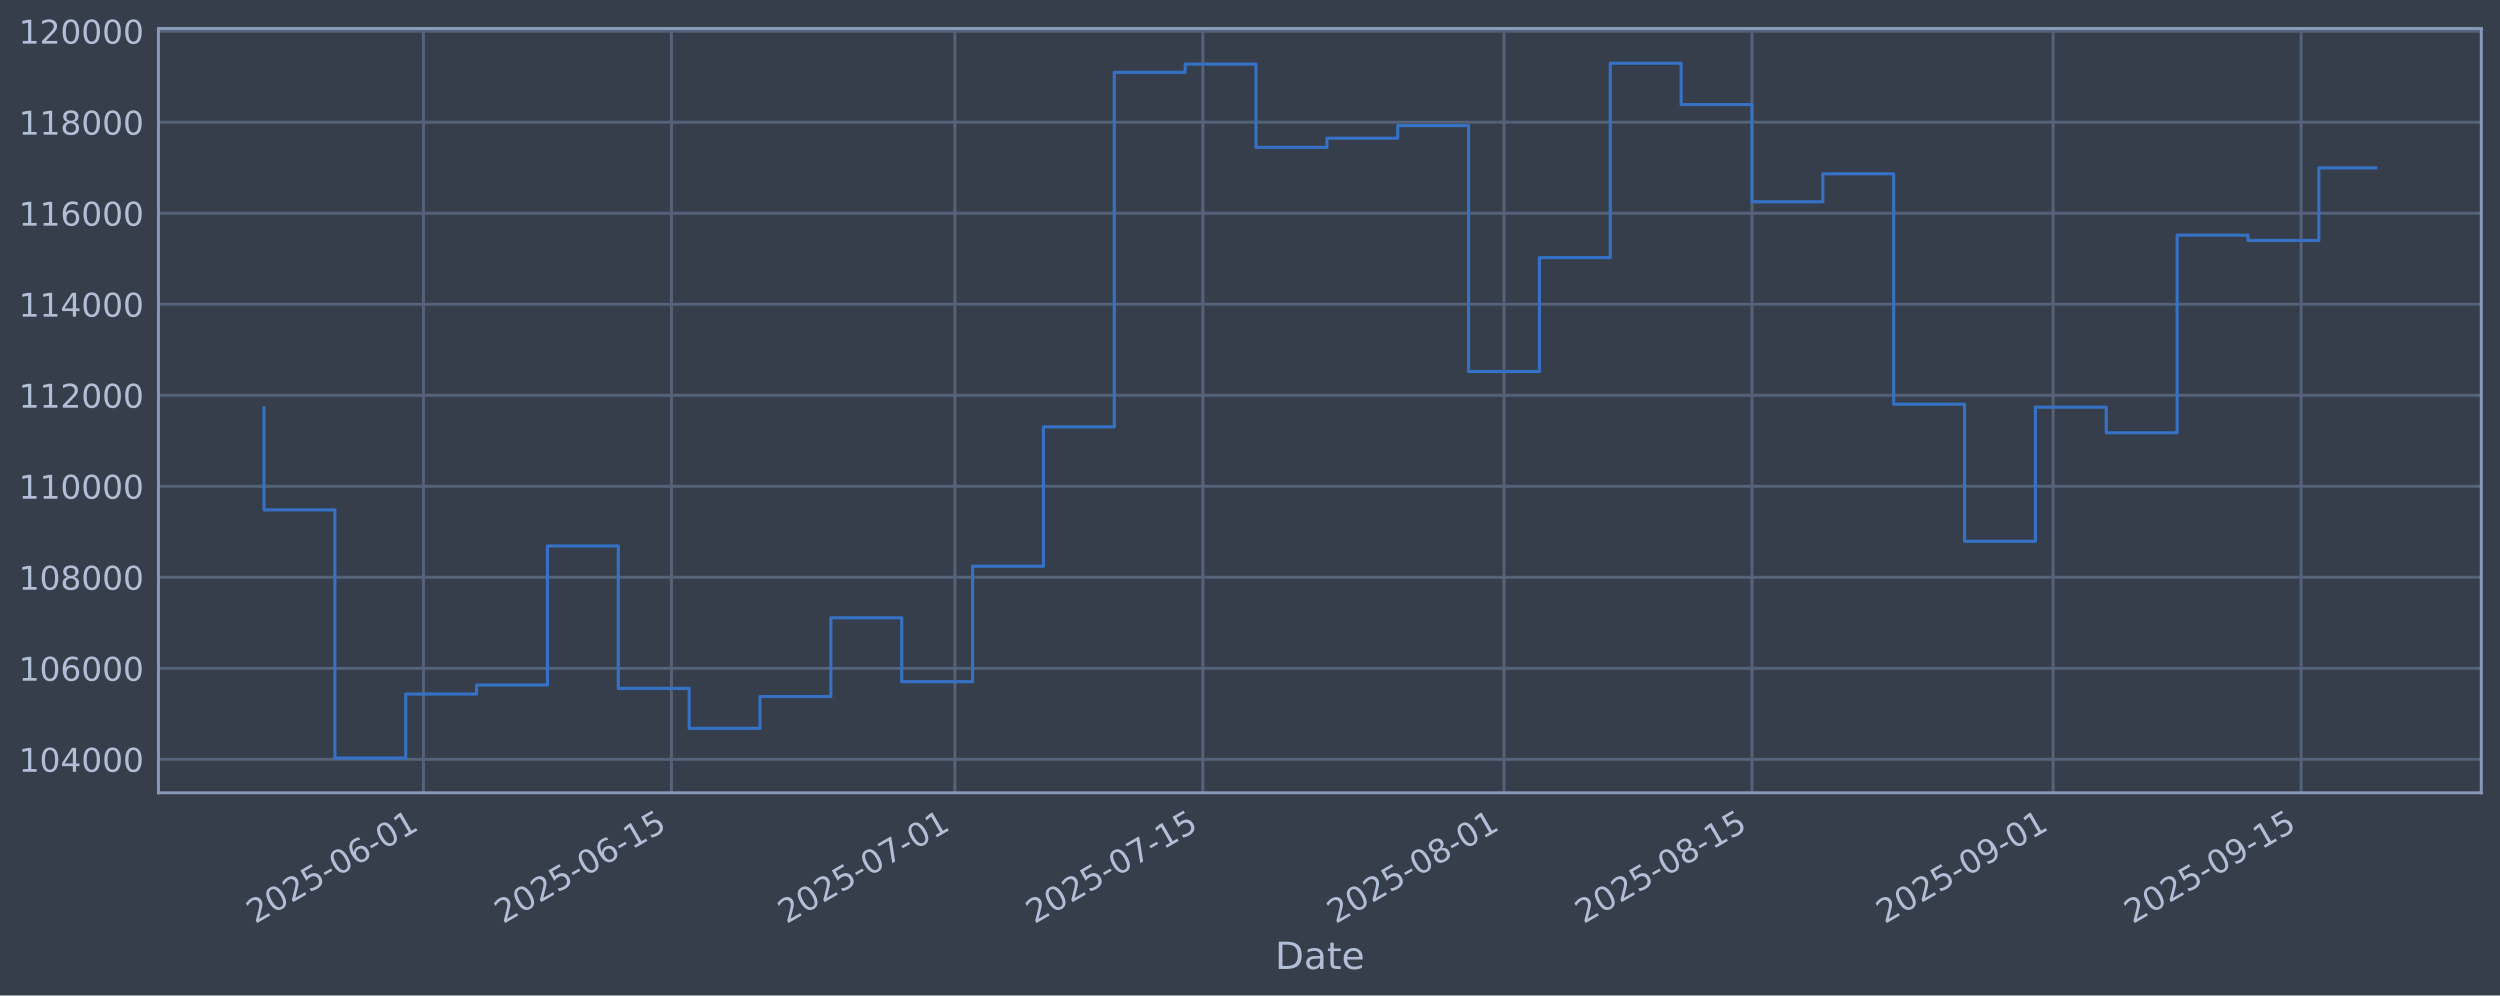
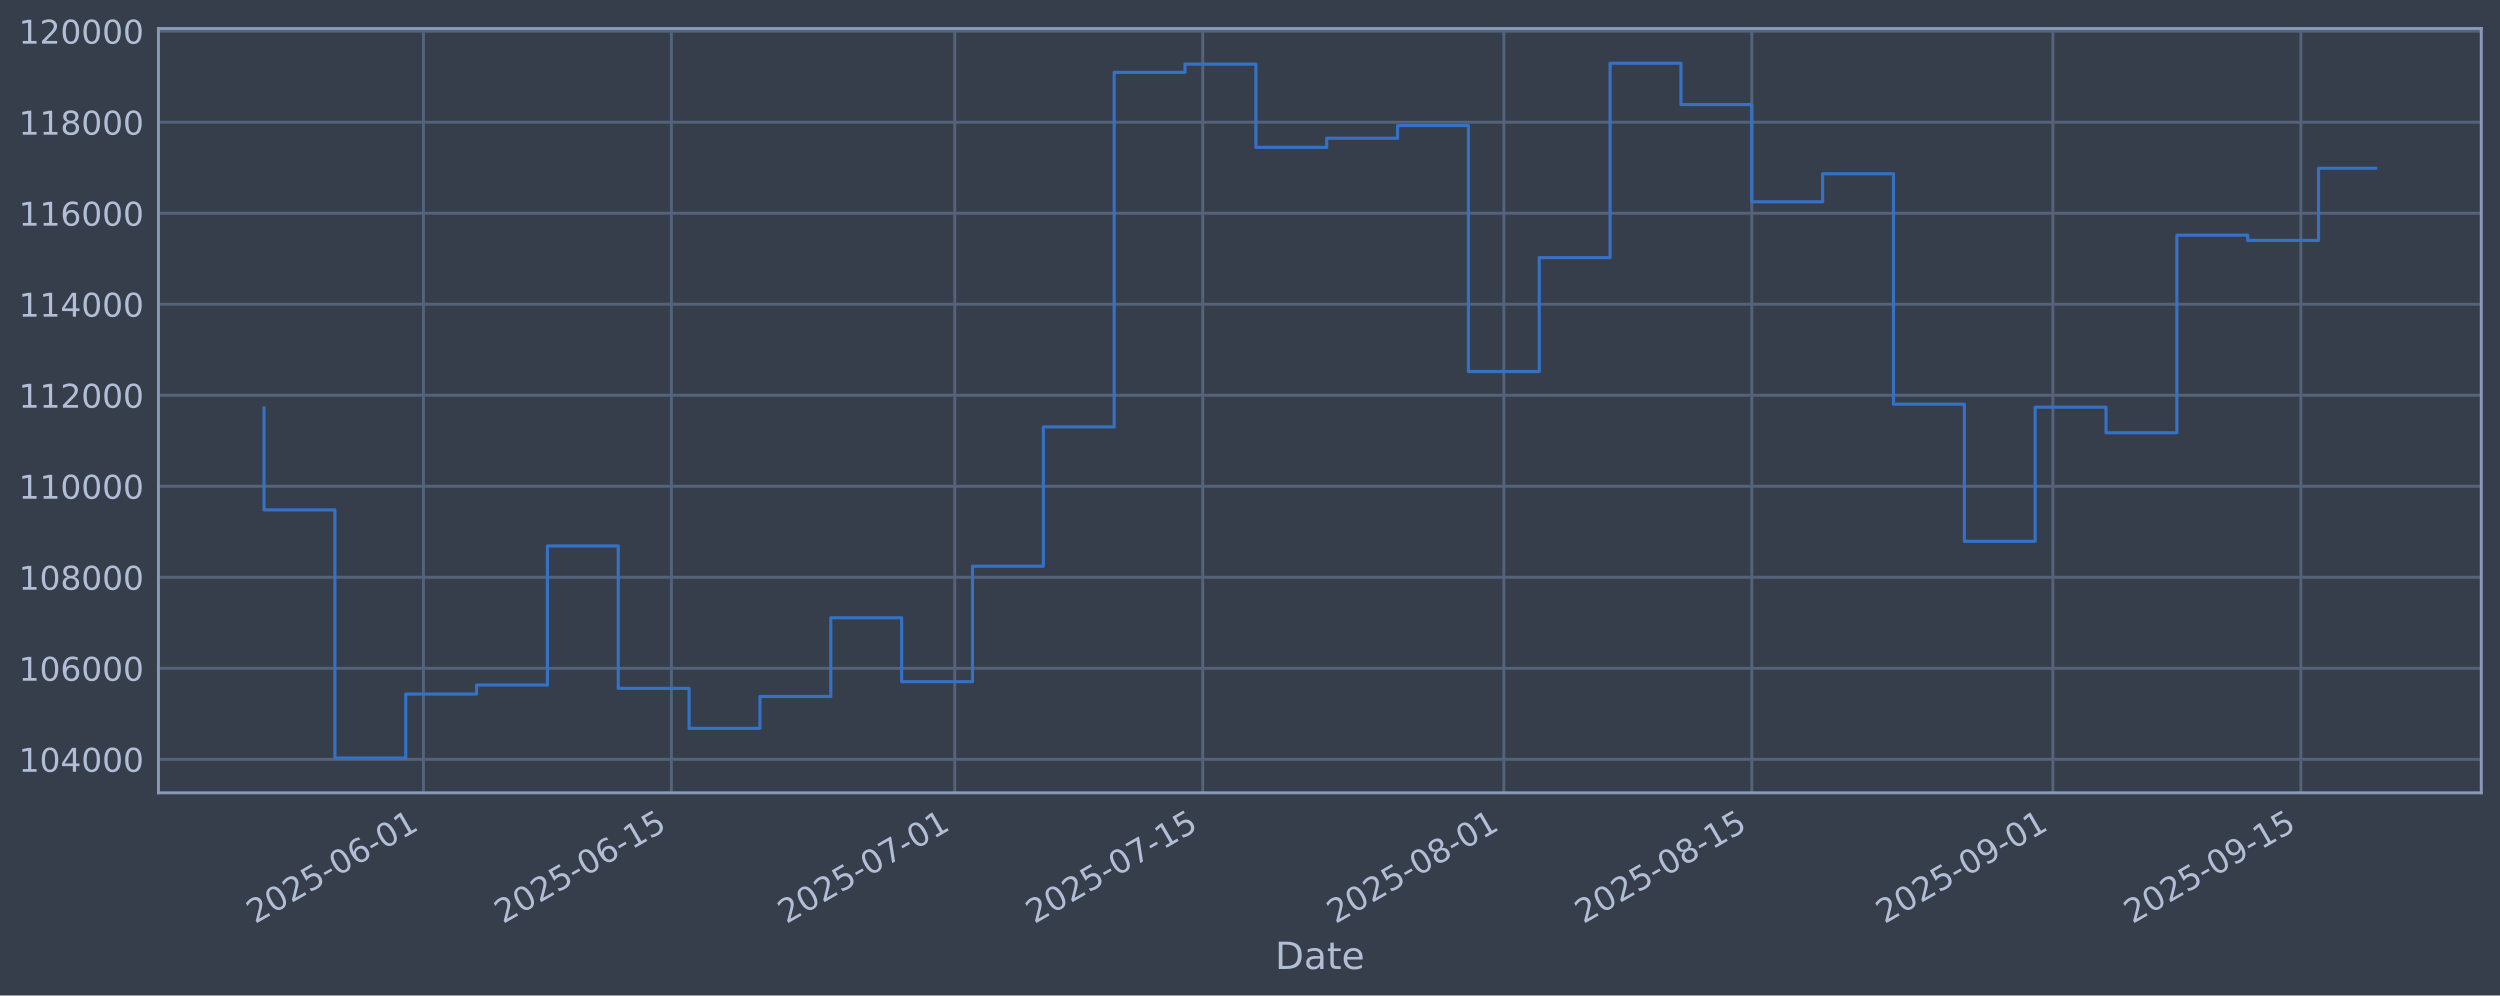
<svg xmlns="http://www.w3.org/2000/svg" xmlns:xlink="http://www.w3.org/1999/xlink" width="960.9pt" height="382.628pt" viewBox="0 0 960.9 382.628" version="1.1">
  <defs>
    <style type="text/css">*{stroke-linejoin: round; stroke-linecap: butt}</style>
  </defs>
  <g id="figure_1">
    <g id="patch_1">
      <path d="M 0 382.628  L 960.9 382.628  L 960.9 0  L 0 0  z " style="fill: #373e4b" />
    </g>
    <g id="axes_1">
      <g id="patch_2">
        <path d="M 60.901 304.718  L 953.701 304.718  L 953.701 10.958  L 60.901 10.958  z " style="fill: #373e4b" />
      </g>
      <g id="matplotlib.axis_1">
        <g id="xtick_1">
          <g id="line2d_1">
-             <path d="M 162.759 304.718  L 162.759 10.958  " clip-path="url(#p026306b667)" style="fill: none; stroke: #546379; stroke-width: 1.12; stroke-linecap: square" />
+             <path d="M 162.75 304.718  L 162.75 10.958  " clip-path="url(#p26c2dc7fab)" style="fill: none; stroke: #546379; stroke-width: 1.12; stroke-linecap: square" />
          </g>
          <g id="line2d_2" />
          <g id="text_1">
-             <g style="fill: #b1bed6" transform="translate(98.03331 355.2226) rotate(-30) scale(0.126 -0.126)">
+             <g style="fill: #b1bed6" transform="translate(98.02497 355.2226) rotate(-30) scale(0.126 -0.126)">
              <defs>
                <path id="DejaVuSans-32" d="M 1228 531  L 3431 531  L 3431 0  L 469 0  L 469 531  Q 828 903 1448 1529  Q 2069 2156 2228 2338  Q 2531 2678 2651 2914  Q 2772 3150 2772 3378  Q 2772 3750 2511 3984  Q 2250 4219 1831 4219  Q 1534 4219 1204 4116  Q 875 4013 500 3803  L 500 4441  Q 881 4594 1212 4672  Q 1544 4750 1819 4750  Q 2544 4750 2975 4387  Q 3406 4025 3406 3419  Q 3406 3131 3298 2873  Q 3191 2616 2906 2266  Q 2828 2175 2409 1742  Q 1991 1309 1228 531  z " transform="scale(0.015625)" />
                <path id="DejaVuSans-30" d="M 2034 4250  Q 1547 4250 1301 3770  Q 1056 3291 1056 2328  Q 1056 1369 1301 889  Q 1547 409 2034 409  Q 2525 409 2770 889  Q 3016 1369 3016 2328  Q 3016 3291 2770 3770  Q 2525 4250 2034 4250  z M 2034 4750  Q 2819 4750 3233 4129  Q 3647 3509 3647 2328  Q 3647 1150 3233 529  Q 2819 -91 2034 -91  Q 1250 -91 836 529  Q 422 1150 422 2328  Q 422 3509 836 4129  Q 1250 4750 2034 4750  z " transform="scale(0.015625)" />
                <path id="DejaVuSans-35" d="M 691 4666  L 3169 4666  L 3169 4134  L 1269 4134  L 1269 2991  Q 1406 3038 1543 3061  Q 1681 3084 1819 3084  Q 2600 3084 3056 2656  Q 3513 2228 3513 1497  Q 3513 744 3044 326  Q 2575 -91 1722 -91  Q 1428 -91 1123 -41  Q 819 9 494 109  L 494 744  Q 775 591 1075 516  Q 1375 441 1709 441  Q 2250 441 2565 725  Q 2881 1009 2881 1497  Q 2881 1984 2565 2268  Q 2250 2553 1709 2553  Q 1456 2553 1204 2497  Q 953 2441 691 2322  L 691 4666  z " transform="scale(0.015625)" />
                <path id="DejaVuSans-2d" d="M 313 2009  L 1997 2009  L 1997 1497  L 313 1497  L 313 2009  z " transform="scale(0.015625)" />
                <path id="DejaVuSans-36" d="M 2113 2584  Q 1688 2584 1439 2293  Q 1191 2003 1191 1497  Q 1191 994 1439 701  Q 1688 409 2113 409  Q 2538 409 2786 701  Q 3034 994 3034 1497  Q 3034 2003 2786 2293  Q 2538 2584 2113 2584  z M 3366 4563  L 3366 3988  Q 3128 4100 2886 4159  Q 2644 4219 2406 4219  Q 1781 4219 1451 3797  Q 1122 3375 1075 2522  Q 1259 2794 1537 2939  Q 1816 3084 2150 3084  Q 2853 3084 3261 2657  Q 3669 2231 3669 1497  Q 3669 778 3244 343  Q 2819 -91 2113 -91  Q 1303 -91 875 529  Q 447 1150 447 2328  Q 447 3434 972 4092  Q 1497 4750 2381 4750  Q 2619 4750 2861 4703  Q 3103 4656 3366 4563  z " transform="scale(0.015625)" />
                <path id="DejaVuSans-31" d="M 794 531  L 1825 531  L 1825 4091  L 703 3866  L 703 4441  L 1819 4666  L 2450 4666  L 2450 531  L 3481 531  L 3481 0  L 794 0  L 794 531  z " transform="scale(0.015625)" />
              </defs>
              <use xlink:href="#DejaVuSans-32" />
              <use xlink:href="#DejaVuSans-30" transform="translate(63.62305 0)" />
              <use xlink:href="#DejaVuSans-32" transform="translate(127.2461 0)" />
              <use xlink:href="#DejaVuSans-35" transform="translate(190.8691 0)" />
              <use xlink:href="#DejaVuSans-2d" transform="translate(254.4922 0)" />
              <use xlink:href="#DejaVuSans-30" transform="translate(290.5762 0)" />
              <use xlink:href="#DejaVuSans-36" transform="translate(354.1992 0)" />
              <use xlink:href="#DejaVuSans-2d" transform="translate(417.8223 0)" />
              <use xlink:href="#DejaVuSans-30" transform="translate(453.9062 0)" />
              <use xlink:href="#DejaVuSans-31" transform="translate(517.5293 0)" />
            </g>
          </g>
        </g>
        <g id="xtick_2">
          <g id="line2d_3">
-             <path d="M 258.078 304.718  L 258.078 10.958  " clip-path="url(#p026306b667)" style="fill: none; stroke: #546379; stroke-width: 1.12; stroke-linecap: square" />
+             <path d="M 258.057 304.718  L 258.057 10.958  " clip-path="url(#p26c2dc7fab)" style="fill: none; stroke: #546379; stroke-width: 1.12; stroke-linecap: square" />
          </g>
          <g id="line2d_4" />
          <g id="text_2">
-             <g style="fill: #b1bed6" transform="translate(193.3523 355.2226) rotate(-30) scale(0.126 -0.126)">
+             <g style="fill: #b1bed6" transform="translate(193.331 355.2226) rotate(-30) scale(0.126 -0.126)">
              <use xlink:href="#DejaVuSans-32" />
              <use xlink:href="#DejaVuSans-30" transform="translate(63.62305 0)" />
              <use xlink:href="#DejaVuSans-32" transform="translate(127.2461 0)" />
              <use xlink:href="#DejaVuSans-35" transform="translate(190.8691 0)" />
              <use xlink:href="#DejaVuSans-2d" transform="translate(254.4922 0)" />
              <use xlink:href="#DejaVuSans-30" transform="translate(290.5762 0)" />
              <use xlink:href="#DejaVuSans-36" transform="translate(354.1992 0)" />
              <use xlink:href="#DejaVuSans-2d" transform="translate(417.8223 0)" />
              <use xlink:href="#DejaVuSans-31" transform="translate(453.9062 0)" />
              <use xlink:href="#DejaVuSans-35" transform="translate(517.5293 0)" />
            </g>
          </g>
        </g>
        <g id="xtick_3">
          <g id="line2d_5">
-             <path d="M 367.014 304.718  L 367.014 10.958  " clip-path="url(#p026306b667)" style="fill: none; stroke: #546379; stroke-width: 1.12; stroke-linecap: square" />
+             <path d="M 366.978 304.718  L 366.978 10.958  " clip-path="url(#p26c2dc7fab)" style="fill: none; stroke: #546379; stroke-width: 1.12; stroke-linecap: square" />
          </g>
          <g id="line2d_6" />
          <g id="text_3">
-             <g style="fill: #b1bed6" transform="translate(302.2883 355.2226) rotate(-30) scale(0.126 -0.126)">
+             <g style="fill: #b1bed6" transform="translate(302.2522 355.2226) rotate(-30) scale(0.126 -0.126)">
              <defs>
                <path id="DejaVuSans-37" d="M 525 4666  L 3525 4666  L 3525 4397  L 1831 0  L 1172 0  L 2766 4134  L 525 4134  L 525 4666  z " transform="scale(0.015625)" />
              </defs>
              <use xlink:href="#DejaVuSans-32" />
              <use xlink:href="#DejaVuSans-30" transform="translate(63.62305 0)" />
              <use xlink:href="#DejaVuSans-32" transform="translate(127.2461 0)" />
              <use xlink:href="#DejaVuSans-35" transform="translate(190.8691 0)" />
              <use xlink:href="#DejaVuSans-2d" transform="translate(254.4922 0)" />
              <use xlink:href="#DejaVuSans-30" transform="translate(290.5762 0)" />
              <use xlink:href="#DejaVuSans-37" transform="translate(354.1992 0)" />
              <use xlink:href="#DejaVuSans-2d" transform="translate(417.8223 0)" />
              <use xlink:href="#DejaVuSans-30" transform="translate(453.9062 0)" />
              <use xlink:href="#DejaVuSans-31" transform="translate(517.5293 0)" />
            </g>
          </g>
        </g>
        <g id="xtick_4">
          <g id="line2d_7">
-             <path d="M 462.333 304.718  L 462.333 10.958  " clip-path="url(#p026306b667)" style="fill: none; stroke: #546379; stroke-width: 1.12; stroke-linecap: square" />
+             <path d="M 462.284 304.718  L 462.284 10.958  " clip-path="url(#p26c2dc7fab)" style="fill: none; stroke: #546379; stroke-width: 1.12; stroke-linecap: square" />
          </g>
          <g id="line2d_8" />
          <g id="text_4">
-             <g style="fill: #b1bed6" transform="translate(397.6073 355.2226) rotate(-30) scale(0.126 -0.126)">
+             <g style="fill: #b1bed6" transform="translate(397.5582 355.2226) rotate(-30) scale(0.126 -0.126)">
              <use xlink:href="#DejaVuSans-32" />
              <use xlink:href="#DejaVuSans-30" transform="translate(63.62305 0)" />
              <use xlink:href="#DejaVuSans-32" transform="translate(127.2461 0)" />
              <use xlink:href="#DejaVuSans-35" transform="translate(190.8691 0)" />
              <use xlink:href="#DejaVuSans-2d" transform="translate(254.4922 0)" />
              <use xlink:href="#DejaVuSans-30" transform="translate(290.5762 0)" />
              <use xlink:href="#DejaVuSans-37" transform="translate(354.1992 0)" />
              <use xlink:href="#DejaVuSans-2d" transform="translate(417.8223 0)" />
              <use xlink:href="#DejaVuSans-31" transform="translate(453.9062 0)" />
              <use xlink:href="#DejaVuSans-35" transform="translate(517.5293 0)" />
            </g>
          </g>
        </g>
        <g id="xtick_5">
          <g id="line2d_9">
-             <path d="M 578.077 304.718  L 578.077 10.958  " clip-path="url(#p026306b667)" style="fill: none; stroke: #546379; stroke-width: 1.12; stroke-linecap: square" />
+             <path d="M 578.012 304.718  L 578.012 10.958  " clip-path="url(#p26c2dc7fab)" style="fill: none; stroke: #546379; stroke-width: 1.12; stroke-linecap: square" />
          </g>
          <g id="line2d_10" />
          <g id="text_5">
-             <g style="fill: #b1bed6" transform="translate(513.3518 355.2226) rotate(-30) scale(0.126 -0.126)">
+             <g style="fill: #b1bed6" transform="translate(513.287 355.2226) rotate(-30) scale(0.126 -0.126)">
              <defs>
                <path id="DejaVuSans-38" d="M 2034 2216  Q 1584 2216 1326 1975  Q 1069 1734 1069 1313  Q 1069 891 1326 650  Q 1584 409 2034 409  Q 2484 409 2743 651  Q 3003 894 3003 1313  Q 3003 1734 2745 1975  Q 2488 2216 2034 2216  z M 1403 2484  Q 997 2584 770 2862  Q 544 3141 544 3541  Q 544 4100 942 4425  Q 1341 4750 2034 4750  Q 2731 4750 3128 4425  Q 3525 4100 3525 3541  Q 3525 3141 3298 2862  Q 3072 2584 2669 2484  Q 3125 2378 3379 2068  Q 3634 1759 3634 1313  Q 3634 634 3220 271  Q 2806 -91 2034 -91  Q 1263 -91 848 271  Q 434 634 434 1313  Q 434 1759 690 2068  Q 947 2378 1403 2484  z M 1172 3481  Q 1172 3119 1398 2916  Q 1625 2713 2034 2713  Q 2441 2713 2670 2916  Q 2900 3119 2900 3481  Q 2900 3844 2670 4047  Q 2441 4250 2034 4250  Q 1625 4250 1398 4047  Q 1172 3844 1172 3481  z " transform="scale(0.015625)" />
              </defs>
              <use xlink:href="#DejaVuSans-32" />
              <use xlink:href="#DejaVuSans-30" transform="translate(63.62305 0)" />
              <use xlink:href="#DejaVuSans-32" transform="translate(127.2461 0)" />
              <use xlink:href="#DejaVuSans-35" transform="translate(190.8691 0)" />
              <use xlink:href="#DejaVuSans-2d" transform="translate(254.4922 0)" />
              <use xlink:href="#DejaVuSans-30" transform="translate(290.5762 0)" />
              <use xlink:href="#DejaVuSans-38" transform="translate(354.1992 0)" />
              <use xlink:href="#DejaVuSans-2d" transform="translate(417.8223 0)" />
              <use xlink:href="#DejaVuSans-30" transform="translate(453.9062 0)" />
              <use xlink:href="#DejaVuSans-31" transform="translate(517.5293 0)" />
            </g>
          </g>
        </g>
        <g id="xtick_6">
          <g id="line2d_11">
-             <path d="M 673.396 304.718  L 673.396 10.958  " clip-path="url(#p026306b667)" style="fill: none; stroke: #546379; stroke-width: 1.12; stroke-linecap: square" />
+             <path d="M 673.319 304.718  L 673.319 10.958  " clip-path="url(#p26c2dc7fab)" style="fill: none; stroke: #546379; stroke-width: 1.12; stroke-linecap: square" />
          </g>
          <g id="line2d_12" />
          <g id="text_6">
-             <g style="fill: #b1bed6" transform="translate(608.6708 355.2226) rotate(-30) scale(0.126 -0.126)">
+             <g style="fill: #b1bed6" transform="translate(608.593 355.2226) rotate(-30) scale(0.126 -0.126)">
              <use xlink:href="#DejaVuSans-32" />
              <use xlink:href="#DejaVuSans-30" transform="translate(63.62305 0)" />
              <use xlink:href="#DejaVuSans-32" transform="translate(127.2461 0)" />
              <use xlink:href="#DejaVuSans-35" transform="translate(190.8691 0)" />
              <use xlink:href="#DejaVuSans-2d" transform="translate(254.4922 0)" />
              <use xlink:href="#DejaVuSans-30" transform="translate(290.5762 0)" />
              <use xlink:href="#DejaVuSans-38" transform="translate(354.1992 0)" />
              <use xlink:href="#DejaVuSans-2d" transform="translate(417.8223 0)" />
              <use xlink:href="#DejaVuSans-31" transform="translate(453.9062 0)" />
              <use xlink:href="#DejaVuSans-35" transform="translate(517.5293 0)" />
            </g>
          </g>
        </g>
        <g id="xtick_7">
          <g id="line2d_13">
-             <path d="M 789.141 304.718  L 789.141 10.958  " clip-path="url(#p026306b667)" style="fill: none; stroke: #546379; stroke-width: 1.12; stroke-linecap: square" />
+             <path d="M 789.047 304.718  L 789.047 10.958  " clip-path="url(#p26c2dc7fab)" style="fill: none; stroke: #546379; stroke-width: 1.12; stroke-linecap: square" />
          </g>
          <g id="line2d_14" />
          <g id="text_7">
-             <g style="fill: #b1bed6" transform="translate(724.4153 355.2226) rotate(-30) scale(0.126 -0.126)">
+             <g style="fill: #b1bed6" transform="translate(724.3218 355.2226) rotate(-30) scale(0.126 -0.126)">
              <defs>
                <path id="DejaVuSans-39" d="M 703 97  L 703 672  Q 941 559 1184 500  Q 1428 441 1663 441  Q 2288 441 2617 861  Q 2947 1281 2994 2138  Q 2813 1869 2534 1725  Q 2256 1581 1919 1581  Q 1219 1581 811 2004  Q 403 2428 403 3163  Q 403 3881 828 4315  Q 1253 4750 1959 4750  Q 2769 4750 3195 4129  Q 3622 3509 3622 2328  Q 3622 1225 3098 567  Q 2575 -91 1691 -91  Q 1453 -91 1209 -44  Q 966 3 703 97  z M 1959 2075  Q 2384 2075 2632 2365  Q 2881 2656 2881 3163  Q 2881 3666 2632 3958  Q 2384 4250 1959 4250  Q 1534 4250 1286 3958  Q 1038 3666 1038 3163  Q 1038 2656 1286 2365  Q 1534 2075 1959 2075  z " transform="scale(0.015625)" />
              </defs>
              <use xlink:href="#DejaVuSans-32" />
              <use xlink:href="#DejaVuSans-30" transform="translate(63.62305 0)" />
              <use xlink:href="#DejaVuSans-32" transform="translate(127.2461 0)" />
              <use xlink:href="#DejaVuSans-35" transform="translate(190.8691 0)" />
              <use xlink:href="#DejaVuSans-2d" transform="translate(254.4922 0)" />
              <use xlink:href="#DejaVuSans-30" transform="translate(290.5762 0)" />
              <use xlink:href="#DejaVuSans-39" transform="translate(354.1992 0)" />
              <use xlink:href="#DejaVuSans-2d" transform="translate(417.8223 0)" />
              <use xlink:href="#DejaVuSans-30" transform="translate(453.9062 0)" />
              <use xlink:href="#DejaVuSans-31" transform="translate(517.5293 0)" />
            </g>
          </g>
        </g>
        <g id="xtick_8">
          <g id="line2d_15">
-             <path d="M 884.46 304.718  L 884.46 10.958  " clip-path="url(#p026306b667)" style="fill: none; stroke: #546379; stroke-width: 1.12; stroke-linecap: square" />
+             <path d="M 884.353 304.718  L 884.353 10.958  " clip-path="url(#p26c2dc7fab)" style="fill: none; stroke: #546379; stroke-width: 1.12; stroke-linecap: square" />
          </g>
          <g id="line2d_16" />
          <g id="text_8">
-             <g style="fill: #b1bed6" transform="translate(819.7343 355.2226) rotate(-30) scale(0.126 -0.126)">
+             <g style="fill: #b1bed6" transform="translate(819.6278 355.2226) rotate(-30) scale(0.126 -0.126)">
              <use xlink:href="#DejaVuSans-32" />
              <use xlink:href="#DejaVuSans-30" transform="translate(63.62305 0)" />
              <use xlink:href="#DejaVuSans-32" transform="translate(127.2461 0)" />
              <use xlink:href="#DejaVuSans-35" transform="translate(190.8691 0)" />
              <use xlink:href="#DejaVuSans-2d" transform="translate(254.4922 0)" />
              <use xlink:href="#DejaVuSans-30" transform="translate(290.5762 0)" />
              <use xlink:href="#DejaVuSans-39" transform="translate(354.1992 0)" />
              <use xlink:href="#DejaVuSans-2d" transform="translate(417.8223 0)" />
              <use xlink:href="#DejaVuSans-31" transform="translate(453.9062 0)" />
              <use xlink:href="#DejaVuSans-35" transform="translate(517.5293 0)" />
            </g>
          </g>
        </g>
        <g id="text_9">
          <g style="fill: #b1bed6" transform="translate(490.0914 372.4337) scale(0.144 -0.144)">
            <defs>
              <path id="DejaVuSans-44" d="M 1259 4147  L 1259 519  L 2022 519  Q 2988 519 3436 956  Q 3884 1394 3884 2338  Q 3884 3275 3436 3711  Q 2988 4147 2022 4147  L 1259 4147  z M 628 4666  L 1925 4666  Q 3281 4666 3915 4102  Q 4550 3538 4550 2338  Q 4550 1131 3912 565  Q 3275 0 1925 0  L 628 0  L 628 4666  z " transform="scale(0.015625)" />
              <path id="DejaVuSans-61" d="M 2194 1759  Q 1497 1759 1228 1600  Q 959 1441 959 1056  Q 959 750 1161 570  Q 1363 391 1709 391  Q 2188 391 2477 730  Q 2766 1069 2766 1631  L 2766 1759  L 2194 1759  z M 3341 1997  L 3341 0  L 2766 0  L 2766 531  Q 2569 213 2275 61  Q 1981 -91 1556 -91  Q 1019 -91 701 211  Q 384 513 384 1019  Q 384 1609 779 1909  Q 1175 2209 1959 2209  L 2766 2209  L 2766 2266  Q 2766 2663 2505 2880  Q 2244 3097 1772 3097  Q 1472 3097 1187 3025  Q 903 2953 641 2809  L 641 3341  Q 956 3463 1253 3523  Q 1550 3584 1831 3584  Q 2591 3584 2966 3190  Q 3341 2797 3341 1997  z " transform="scale(0.015625)" />
              <path id="DejaVuSans-74" d="M 1172 4494  L 1172 3500  L 2356 3500  L 2356 3053  L 1172 3053  L 1172 1153  Q 1172 725 1289 603  Q 1406 481 1766 481  L 2356 481  L 2356 0  L 1766 0  Q 1100 0 847 248  Q 594 497 594 1153  L 594 3053  L 172 3053  L 172 3500  L 594 3500  L 594 4494  L 1172 4494  z " transform="scale(0.015625)" />
              <path id="DejaVuSans-65" d="M 3597 1894  L 3597 1613  L 953 1613  Q 991 1019 1311 708  Q 1631 397 2203 397  Q 2534 397 2845 478  Q 3156 559 3463 722  L 3463 178  Q 3153 47 2828 -22  Q 2503 -91 2169 -91  Q 1331 -91 842 396  Q 353 884 353 1716  Q 353 2575 817 3079  Q 1281 3584 2069 3584  Q 2775 3584 3186 3129  Q 3597 2675 3597 1894  z M 3022 2063  Q 3016 2534 2758 2815  Q 2500 3097 2075 3097  Q 1594 3097 1305 2825  Q 1016 2553 972 2059  L 3022 2063  z " transform="scale(0.015625)" />
            </defs>
            <use xlink:href="#DejaVuSans-44" />
            <use xlink:href="#DejaVuSans-61" transform="translate(77.00195 0)" />
            <use xlink:href="#DejaVuSans-74" transform="translate(138.2812 0)" />
            <use xlink:href="#DejaVuSans-65" transform="translate(177.4902 0)" />
          </g>
        </g>
      </g>
      <g id="matplotlib.axis_2">
        <g id="ytick_1">
          <g id="line2d_17">
-             <path d="M 60.901 291.85  L 953.701 291.85  " clip-path="url(#p026306b667)" style="fill: none; stroke: #546379; stroke-width: 1.12; stroke-linecap: square" />
+             <path d="M 60.901 291.85  L 953.701 291.85  " clip-path="url(#p26c2dc7fab)" style="fill: none; stroke: #546379; stroke-width: 1.12; stroke-linecap: square" />
          </g>
          <g id="line2d_18" />
          <g id="text_10">
            <g style="fill: #b1bed6" transform="translate(7.2 296.6367) scale(0.126 -0.126)">
              <defs>
                <path id="DejaVuSans-34" d="M 2419 4116  L 825 1625  L 2419 1625  L 2419 4116  z M 2253 4666  L 3047 4666  L 3047 1625  L 3713 1625  L 3713 1100  L 3047 1100  L 3047 0  L 2419 0  L 2419 1100  L 313 1100  L 313 1709  L 2253 4666  z " transform="scale(0.015625)" />
              </defs>
              <use xlink:href="#DejaVuSans-31" />
              <use xlink:href="#DejaVuSans-30" transform="translate(63.62305 0)" />
              <use xlink:href="#DejaVuSans-34" transform="translate(127.2461 0)" />
              <use xlink:href="#DejaVuSans-30" transform="translate(190.8691 0)" />
              <use xlink:href="#DejaVuSans-30" transform="translate(254.4922 0)" />
              <use xlink:href="#DejaVuSans-30" transform="translate(318.1152 0)" />
            </g>
          </g>
        </g>
        <g id="ytick_2">
          <g id="line2d_19">
-             <path d="M 60.901 256.867  L 953.701 256.867  " clip-path="url(#p026306b667)" style="fill: none; stroke: #546379; stroke-width: 1.12; stroke-linecap: square" />
+             <path d="M 60.901 256.867  L 953.701 256.867  " clip-path="url(#p26c2dc7fab)" style="fill: none; stroke: #546379; stroke-width: 1.12; stroke-linecap: square" />
          </g>
          <g id="line2d_20" />
          <g id="text_11">
            <g style="fill: #b1bed6" transform="translate(7.2 261.6538) scale(0.126 -0.126)">
              <use xlink:href="#DejaVuSans-31" />
              <use xlink:href="#DejaVuSans-30" transform="translate(63.62305 0)" />
              <use xlink:href="#DejaVuSans-36" transform="translate(127.2461 0)" />
              <use xlink:href="#DejaVuSans-30" transform="translate(190.8691 0)" />
              <use xlink:href="#DejaVuSans-30" transform="translate(254.4922 0)" />
              <use xlink:href="#DejaVuSans-30" transform="translate(318.1152 0)" />
            </g>
          </g>
        </g>
        <g id="ytick_3">
          <g id="line2d_21">
-             <path d="M 60.901 221.884  L 953.701 221.884  " clip-path="url(#p026306b667)" style="fill: none; stroke: #546379; stroke-width: 1.12; stroke-linecap: square" />
+             <path d="M 60.901 221.884  L 953.701 221.884  " clip-path="url(#p26c2dc7fab)" style="fill: none; stroke: #546379; stroke-width: 1.12; stroke-linecap: square" />
          </g>
          <g id="line2d_22" />
          <g id="text_12">
            <g style="fill: #b1bed6" transform="translate(7.2 226.671) scale(0.126 -0.126)">
              <use xlink:href="#DejaVuSans-31" />
              <use xlink:href="#DejaVuSans-30" transform="translate(63.62305 0)" />
              <use xlink:href="#DejaVuSans-38" transform="translate(127.2461 0)" />
              <use xlink:href="#DejaVuSans-30" transform="translate(190.8691 0)" />
              <use xlink:href="#DejaVuSans-30" transform="translate(254.4922 0)" />
              <use xlink:href="#DejaVuSans-30" transform="translate(318.1152 0)" />
            </g>
          </g>
        </g>
        <g id="ytick_4">
          <g id="line2d_23">
-             <path d="M 60.901 186.901  L 953.701 186.901  " clip-path="url(#p026306b667)" style="fill: none; stroke: #546379; stroke-width: 1.12; stroke-linecap: square" />
+             <path d="M 60.901 186.901  L 953.701 186.901  " clip-path="url(#p26c2dc7fab)" style="fill: none; stroke: #546379; stroke-width: 1.12; stroke-linecap: square" />
          </g>
          <g id="line2d_24" />
          <g id="text_13">
            <g style="fill: #b1bed6" transform="translate(7.2 191.6882) scale(0.126 -0.126)">
              <use xlink:href="#DejaVuSans-31" />
              <use xlink:href="#DejaVuSans-31" transform="translate(63.62305 0)" />
              <use xlink:href="#DejaVuSans-30" transform="translate(127.2461 0)" />
              <use xlink:href="#DejaVuSans-30" transform="translate(190.8691 0)" />
              <use xlink:href="#DejaVuSans-30" transform="translate(254.4922 0)" />
              <use xlink:href="#DejaVuSans-30" transform="translate(318.1152 0)" />
            </g>
          </g>
        </g>
        <g id="ytick_5">
          <g id="line2d_25">
-             <path d="M 60.901 151.918  L 953.701 151.918  " clip-path="url(#p026306b667)" style="fill: none; stroke: #546379; stroke-width: 1.12; stroke-linecap: square" />
+             <path d="M 60.901 151.918  L 953.701 151.918  " clip-path="url(#p26c2dc7fab)" style="fill: none; stroke: #546379; stroke-width: 1.12; stroke-linecap: square" />
          </g>
          <g id="line2d_26" />
          <g id="text_14">
            <g style="fill: #b1bed6" transform="translate(7.2 156.7053) scale(0.126 -0.126)">
              <use xlink:href="#DejaVuSans-31" />
              <use xlink:href="#DejaVuSans-31" transform="translate(63.62305 0)" />
              <use xlink:href="#DejaVuSans-32" transform="translate(127.2461 0)" />
              <use xlink:href="#DejaVuSans-30" transform="translate(190.8691 0)" />
              <use xlink:href="#DejaVuSans-30" transform="translate(254.4922 0)" />
              <use xlink:href="#DejaVuSans-30" transform="translate(318.1152 0)" />
            </g>
          </g>
        </g>
        <g id="ytick_6">
          <g id="line2d_27">
-             <path d="M 60.901 116.936  L 953.701 116.936  " clip-path="url(#p026306b667)" style="fill: none; stroke: #546379; stroke-width: 1.12; stroke-linecap: square" />
+             <path d="M 60.901 116.936  L 953.701 116.936  " clip-path="url(#p26c2dc7fab)" style="fill: none; stroke: #546379; stroke-width: 1.12; stroke-linecap: square" />
          </g>
          <g id="line2d_28" />
          <g id="text_15">
            <g style="fill: #b1bed6" transform="translate(7.2 121.7225) scale(0.126 -0.126)">
              <use xlink:href="#DejaVuSans-31" />
              <use xlink:href="#DejaVuSans-31" transform="translate(63.62305 0)" />
              <use xlink:href="#DejaVuSans-34" transform="translate(127.2461 0)" />
              <use xlink:href="#DejaVuSans-30" transform="translate(190.8691 0)" />
              <use xlink:href="#DejaVuSans-30" transform="translate(254.4922 0)" />
              <use xlink:href="#DejaVuSans-30" transform="translate(318.1152 0)" />
            </g>
          </g>
        </g>
        <g id="ytick_7">
          <g id="line2d_29">
-             <path d="M 60.901 81.953  L 953.701 81.953  " clip-path="url(#p026306b667)" style="fill: none; stroke: #546379; stroke-width: 1.12; stroke-linecap: square" />
+             <path d="M 60.901 81.953  L 953.701 81.953  " clip-path="url(#p26c2dc7fab)" style="fill: none; stroke: #546379; stroke-width: 1.12; stroke-linecap: square" />
          </g>
          <g id="line2d_30" />
          <g id="text_16">
            <g style="fill: #b1bed6" transform="translate(7.2 86.73969) scale(0.126 -0.126)">
              <use xlink:href="#DejaVuSans-31" />
              <use xlink:href="#DejaVuSans-31" transform="translate(63.62305 0)" />
              <use xlink:href="#DejaVuSans-36" transform="translate(127.2461 0)" />
              <use xlink:href="#DejaVuSans-30" transform="translate(190.8691 0)" />
              <use xlink:href="#DejaVuSans-30" transform="translate(254.4922 0)" />
              <use xlink:href="#DejaVuSans-30" transform="translate(318.1152 0)" />
            </g>
          </g>
        </g>
        <g id="ytick_8">
          <g id="line2d_31">
-             <path d="M 60.901 46.97  L 953.701 46.97  " clip-path="url(#p026306b667)" style="fill: none; stroke: #546379; stroke-width: 1.12; stroke-linecap: square" />
+             <path d="M 60.901 46.97  L 953.701 46.97  " clip-path="url(#p26c2dc7fab)" style="fill: none; stroke: #546379; stroke-width: 1.12; stroke-linecap: square" />
          </g>
          <g id="line2d_32" />
          <g id="text_17">
            <g style="fill: #b1bed6" transform="translate(7.2 51.75686) scale(0.126 -0.126)">
              <use xlink:href="#DejaVuSans-31" />
              <use xlink:href="#DejaVuSans-31" transform="translate(63.62305 0)" />
              <use xlink:href="#DejaVuSans-38" transform="translate(127.2461 0)" />
              <use xlink:href="#DejaVuSans-30" transform="translate(190.8691 0)" />
              <use xlink:href="#DejaVuSans-30" transform="translate(254.4922 0)" />
              <use xlink:href="#DejaVuSans-30" transform="translate(318.1152 0)" />
            </g>
          </g>
        </g>
        <g id="ytick_9">
          <g id="line2d_33">
-             <path d="M 60.901 11.987  L 953.701 11.987  " clip-path="url(#p026306b667)" style="fill: none; stroke: #546379; stroke-width: 1.12; stroke-linecap: square" />
+             <path d="M 60.901 11.987  L 953.701 11.987  " clip-path="url(#p26c2dc7fab)" style="fill: none; stroke: #546379; stroke-width: 1.12; stroke-linecap: square" />
          </g>
          <g id="line2d_34" />
          <g id="text_18">
            <g style="fill: #b1bed6" transform="translate(7.2 16.77403) scale(0.126 -0.126)">
              <use xlink:href="#DejaVuSans-31" />
              <use xlink:href="#DejaVuSans-32" transform="translate(63.62305 0)" />
              <use xlink:href="#DejaVuSans-30" transform="translate(127.2461 0)" />
              <use xlink:href="#DejaVuSans-30" transform="translate(190.8691 0)" />
              <use xlink:href="#DejaVuSans-30" transform="translate(254.4922 0)" />
              <use xlink:href="#DejaVuSans-30" transform="translate(318.1152 0)" />
            </g>
          </g>
        </g>
      </g>
      <g id="line2d_35">
-         <path d="M 101.482 156.778  L 101.482 195.974  L 128.716 195.974  L 128.716 291.366  L 155.95 291.366  L 155.95 266.759  L 183.184 266.759  L 183.184 263.286  L 210.418 263.286  L 210.418 209.841  L 237.652 209.841  L 237.652 264.586  L 264.886 264.586  L 264.886 279.95  L 292.12 279.95  L 292.12 267.706  L 319.354 267.706  L 319.354 237.446  L 346.588 237.446  L 346.588 262.012  L 373.822 262.012  L 373.822 217.631  L 401.056 217.631  L 401.056 164.07  L 428.29 164.07  L 428.29 27.81  L 455.524 27.81  L 455.524 24.636  L 482.758 24.636  L 482.758 56.646  L 509.992 56.646  L 509.992 53.121  L 537.226 53.121  L 537.226 48.272  L 564.46 48.272  L 564.46 142.793  L 591.694 142.793  L 591.694 99.016  L 618.928 99.016  L 618.928 24.311  L 646.162 24.311  L 646.162 40.185  L 673.396 40.185  L 673.396 77.56  L 700.63 77.56  L 700.63 66.788  L 727.864 66.788  L 727.864 155.356  L 755.098 155.356  L 755.098 208.052  L 782.332 208.052  L 782.332 156.509  L 809.566 156.509  L 809.566 166.341  L 836.8 166.341  L 836.8 90.389  L 864.034 90.389  L 864.034 92.406  L 891.268 92.406  L 891.268 64.54  L 913.119 64.54  " clip-path="url(#p026306b667)" style="fill: none; stroke: #3572c6; stroke-width: 1.2; stroke-linecap: square" />
+         <path d="M 101.482 156.778  L 101.482 195.974  L 128.713 195.974  L 128.713 291.366  L 155.943 291.366  L 155.943 266.759  L 183.173 266.759  L 183.173 263.286  L 210.403 263.286  L 210.403 209.841  L 237.634 209.841  L 237.634 264.586  L 264.864 264.586  L 264.864 279.95  L 292.094 279.95  L 292.094 267.706  L 319.325 267.706  L 319.325 237.446  L 346.555 237.446  L 346.555 262.012  L 373.785 262.012  L 373.785 217.631  L 401.016 217.631  L 401.016 164.07  L 428.246 164.07  L 428.246 27.81  L 455.476 27.81  L 455.476 24.636  L 482.706 24.636  L 482.706 56.646  L 509.937 56.646  L 509.937 53.121  L 537.167 53.121  L 537.167 48.272  L 564.397 48.272  L 564.397 142.793  L 591.628 142.793  L 591.628 99.016  L 618.858 99.016  L 618.858 24.311  L 646.088 24.311  L 646.088 40.185  L 673.319 40.185  L 673.319 77.56  L 700.549 77.56  L 700.549 66.788  L 727.779 66.788  L 727.779 155.356  L 755.009 155.356  L 755.009 208.052  L 782.24 208.052  L 782.24 156.509  L 809.47 156.509  L 809.47 166.341  L 836.7 166.341  L 836.7 90.389  L 863.931 90.389  L 863.931 92.406  L 891.161 92.406  L 891.161 64.674  L 913.119 64.674  " clip-path="url(#p26c2dc7fab)" style="fill: none; stroke: #3572c6; stroke-width: 1.2; stroke-linecap: square" />
      </g>
      <g id="patch_3">
        <path d="M 60.901 304.718  L 60.901 10.958  " style="fill: none; stroke: #899ab8; stroke-width: 1.12; stroke-linejoin: miter; stroke-linecap: square" />
      </g>
      <g id="patch_4">
        <path d="M 953.701 304.718  L 953.701 10.958  " style="fill: none; stroke: #899ab8; stroke-width: 1.12; stroke-linejoin: miter; stroke-linecap: square" />
      </g>
      <g id="patch_5">
        <path d="M 60.901 304.718  L 953.701 304.718  " style="fill: none; stroke: #899ab8; stroke-width: 1.12; stroke-linejoin: miter; stroke-linecap: square" />
      </g>
      <g id="patch_6">
        <path d="M 60.901 10.958  L 953.701 10.958  " style="fill: none; stroke: #899ab8; stroke-width: 1.12; stroke-linejoin: miter; stroke-linecap: square" />
      </g>
    </g>
  </g>
  <defs>
-     <clipPath id="p026306b667">
+     <clipPath id="p26c2dc7fab">
      <rect x="60.901" y="10.958" width="892.8" height="293.76" />
    </clipPath>
  </defs>
</svg>
